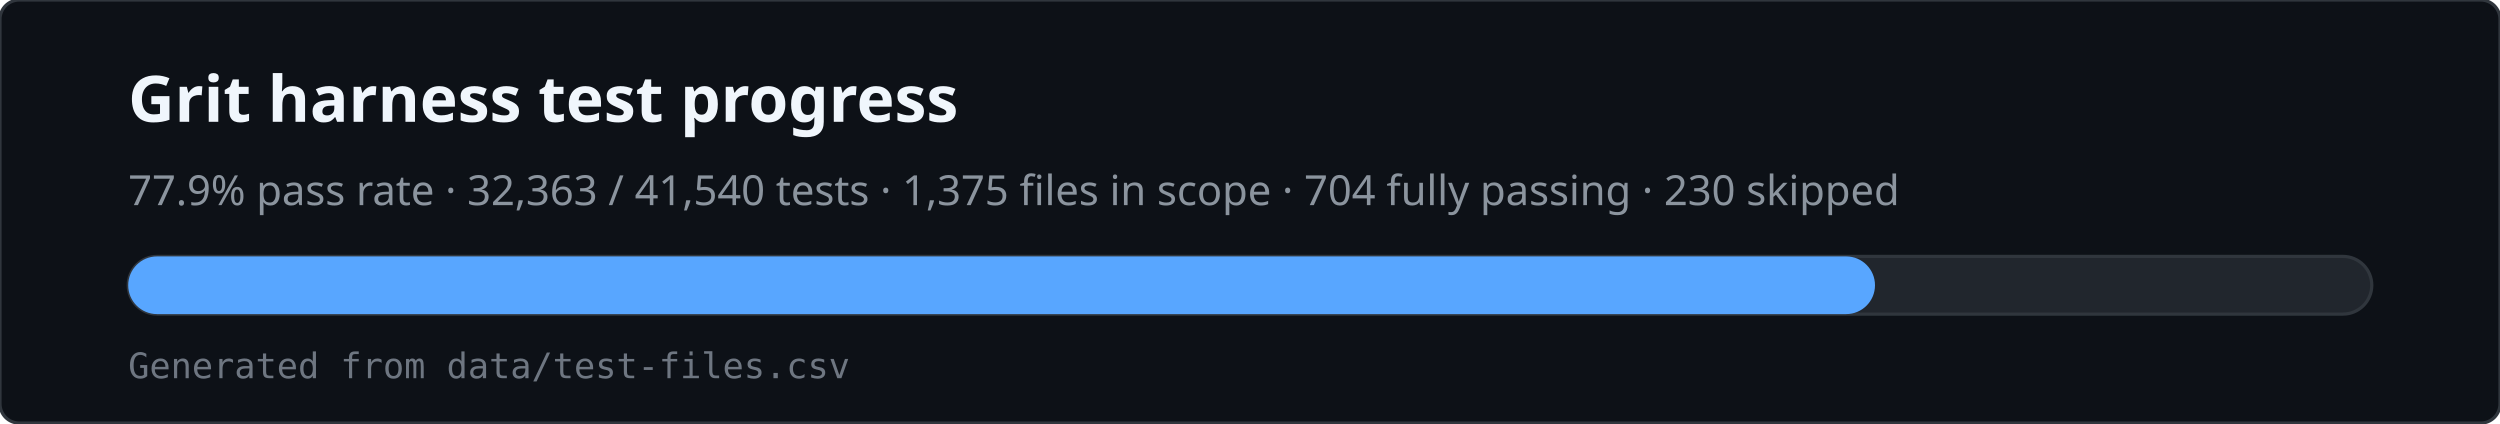
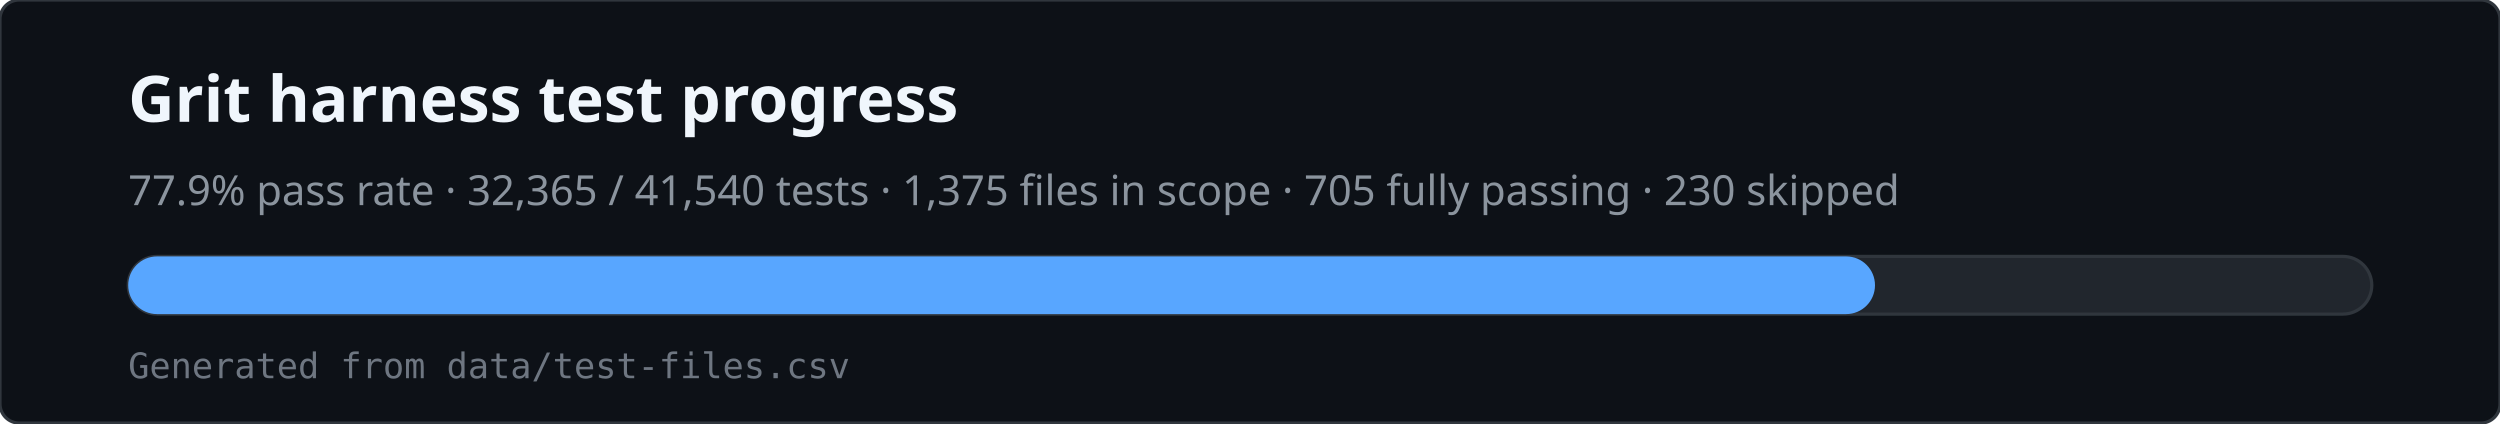
<svg xmlns="http://www.w3.org/2000/svg" viewBox="0 0 780 132" width="780" height="132" role="img" aria-labelledby="svg-title svg-desc">
  <rect x="0" y="0" width="780" height="132" rx="6" fill="#0d1117" stroke="#30363d" />
  <text x="40" y="38" fill="#f0f6fc" font-family="ui-sans-serif,system-ui,sans-serif" font-size="20" font-weight="600">Grit harness test progress</text>
-   <text x="40" y="64" fill="#8b949e" font-family="ui-sans-serif,system-ui,sans-serif" font-size="13">77.9% pass rate · 32,363 / 41,540 tests · 1,375 files in scope · 704 fully passing · 230 skipped</text>
+   <text x="40" y="64" fill="#8b949e" font-family="ui-sans-serif,system-ui,sans-serif" font-size="13">77.9% pass rate · 32,365 / 41,540 tests · 1,375 files in scope · 705 fully passing · 230 skipped</text>
  <rect x="40" y="80" width="700" height="18" rx="9" fill="#21262d" stroke="#30363d" />
  <rect x="40" y="80" width="545" height="18" rx="9" fill="#58a6ff" />
  <text x="40" y="118" fill="#6e7681" font-family="ui-monospace,monospace" font-size="11">Generated from data/test-files.csv</text>
</svg>
